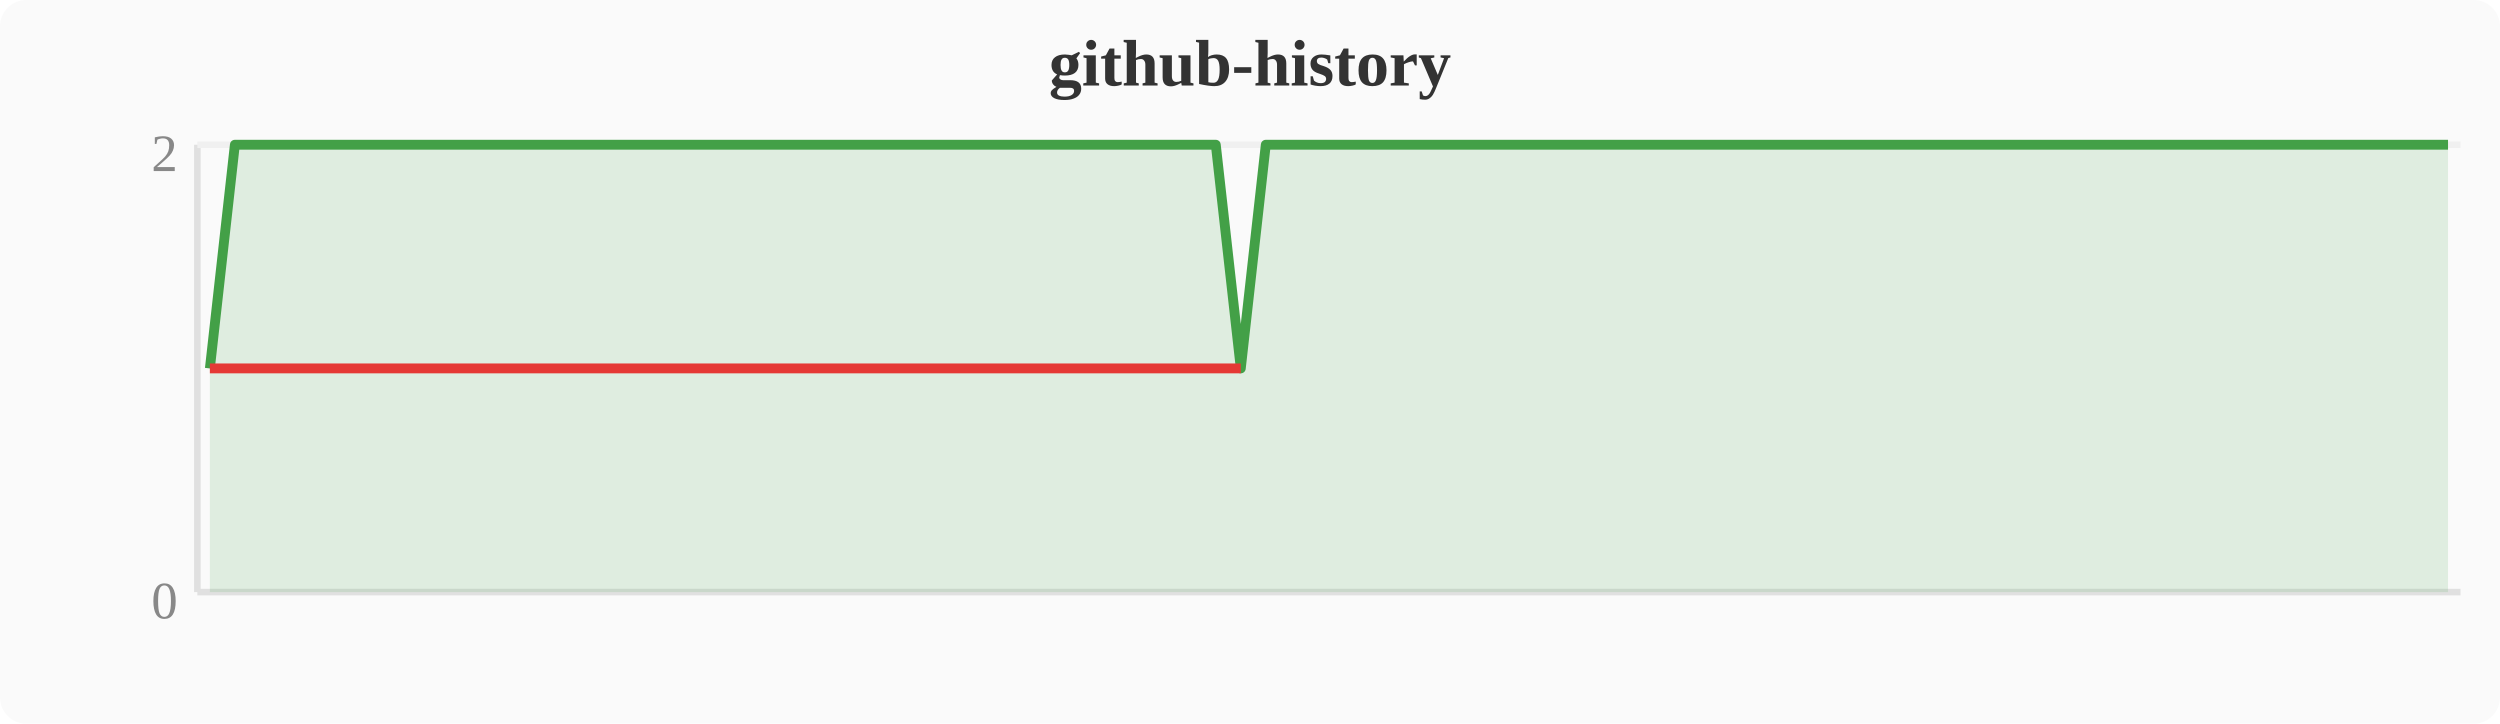
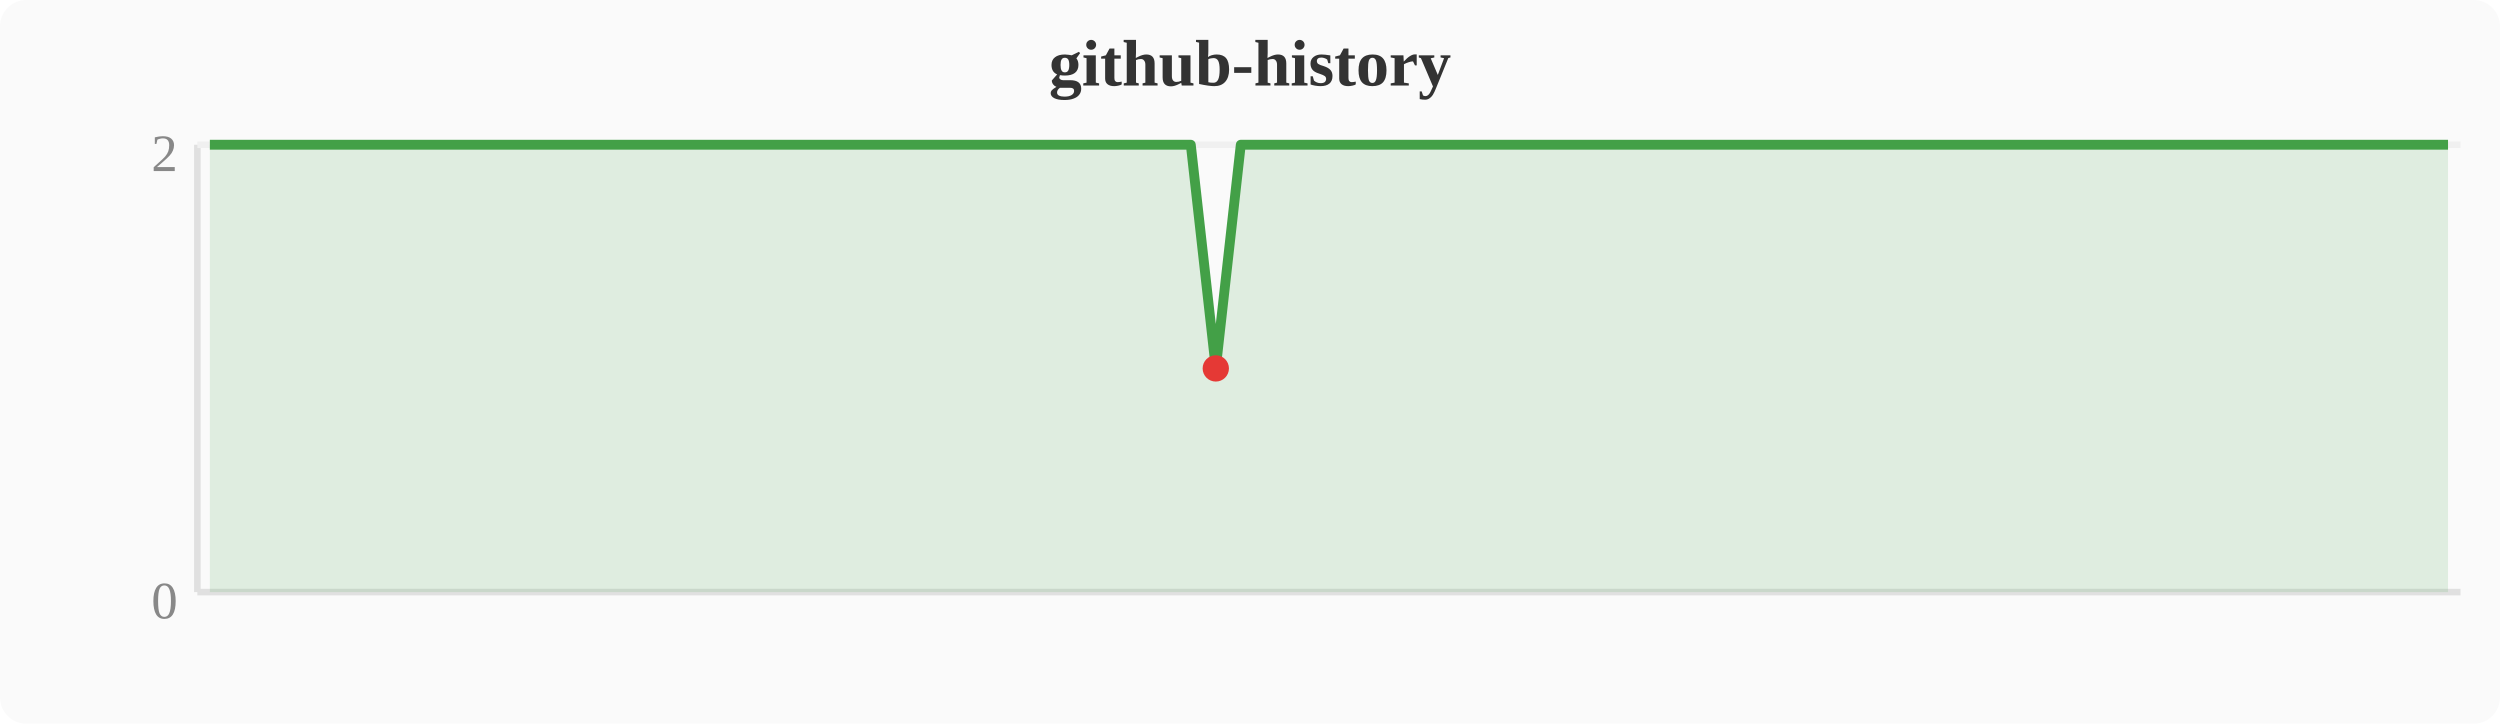
<svg xmlns="http://www.w3.org/2000/svg" width="380" height="110" viewBox="0 0 380 110">
  <rect width="380" height="110" fill="#fafafa" rx="4" />
  <text x="190" y="13" text-anchor="middle" font-size="10" font-weight="bold" fill="#333">github-history</text>
  <line x1="30" y1="22" x2="30" y2="90" stroke="#e0e0e0" stroke-width="1" />
  <line x1="30" y1="90" x2="374" y2="90" stroke="#e0e0e0" stroke-width="1" />
  <line x1="30" y1="22" x2="374" y2="22" stroke="#f0f0f0" stroke-width="1" />
  <text x="27" y="94" text-anchor="end" font-size="8" fill="#888">0</text>
  <text x="27" y="26" text-anchor="end" font-size="8" fill="#888">2</text>
-   <polygon points="31.9,56.0 35.7,22.0 39.6,22.0 43.4,22.0 47.2,22.0 51.0,22.0 54.8,22.0 58.7,22.0 62.5,22.0 66.3,22.0 70.1,22.0 74.0,22.0 77.8,22.0 81.6,22.0 85.4,22.0 89.2,22.0 93.1,22.0 96.9,22.0 100.7,22.0 104.5,22.0 108.4,22.0 112.2,22.0 116.0,22.0 119.8,22.0 123.6,22.0 127.5,22.0 131.3,22.0 135.1,22.0 138.9,22.0 142.8,22.0 146.6,22.0 150.4,22.0 154.2,22.0 158.0,22.0 161.9,22.0 165.7,22.0 169.5,22.0 173.3,22.0 177.2,22.0 181.0,22.0 184.8,22.0 188.6,56.0 192.4,22.0 196.3,22.0 200.1,22.0 203.9,22.0 207.7,22.0 211.6,22.0 215.4,22.0 219.2,22.0 223.0,22.0 226.8,22.0 230.7,22.0 234.5,22.0 238.3,22.0 242.1,22.0 246.0,22.0 249.8,22.0 253.6,22.0 257.4,22.0 261.2,22.0 265.1,22.0 268.9,22.0 272.7,22.0 276.5,22.0 280.4,22.0 284.2,22.0 288.0,22.0 291.8,22.0 295.6,22.0 299.5,22.0 303.3,22.0 307.1,22.0 310.9,22.0 314.8,22.0 318.6,22.0 322.4,22.0 326.2,22.0 330.0,22.0 333.9,22.0 337.7,22.0 341.5,22.0 345.3,22.0 349.2,22.0 353.0,22.0 356.8,22.0 360.6,22.0 364.4,22.0 368.3,22.0 372.1,22.0 372.1,90 31.9,90" fill="#43a047" opacity="0.15" />
-   <polyline points="31.9,56.0 35.7,22.0 39.6,22.0 43.4,22.0 47.2,22.0 51.0,22.0 54.8,22.0 58.7,22.0 62.5,22.0 66.3,22.0 70.1,22.0 74.0,22.0 77.8,22.0 81.6,22.0 85.4,22.0 89.2,22.0 93.1,22.0 96.9,22.0 100.7,22.0 104.5,22.0 108.4,22.0 112.2,22.0 116.0,22.0 119.8,22.0 123.6,22.0 127.5,22.0 131.3,22.0 135.1,22.0 138.9,22.0 142.8,22.0 146.6,22.0 150.4,22.0 154.2,22.0 158.0,22.0 161.9,22.0 165.7,22.0 169.5,22.0 173.3,22.0 177.2,22.0 181.0,22.0 184.8,22.0 188.6,56.0 192.4,22.0 196.3,22.0 200.1,22.0 203.9,22.0 207.7,22.0 211.6,22.0 215.4,22.0 219.2,22.0 223.0,22.0 226.8,22.0 230.7,22.0 234.5,22.0 238.3,22.0 242.1,22.0 246.0,22.0 249.8,22.0 253.6,22.0 257.4,22.0 261.2,22.0 265.1,22.0 268.9,22.0 272.7,22.0 276.5,22.0 280.4,22.0 284.2,22.0 288.0,22.0 291.8,22.0 295.6,22.0 299.5,22.0 303.3,22.0 307.1,22.0 310.9,22.0 314.8,22.0 318.6,22.0 322.4,22.0 326.2,22.0 330.0,22.0 333.9,22.0 337.7,22.0 341.5,22.0 345.3,22.0 349.2,22.0 353.0,22.0 356.8,22.0 360.6,22.0 364.4,22.0 368.3,22.0 372.1,22.0" fill="none" stroke="#43a047" stroke-width="1.5" stroke-linejoin="round" />
-   <polyline points="31.9,56.0 188.6,56.0" fill="none" stroke="#e53935" stroke-width="1.5" stroke-linejoin="round" />
+   <polygon points="31.9,22.0 35.7,22.0 39.6,22.0 43.4,22.0 47.2,22.0 51.0,22.0 54.8,22.0 58.7,22.0 62.5,22.0 66.3,22.0 70.1,22.0 74.0,22.0 77.8,22.0 81.6,22.0 85.4,22.0 89.2,22.0 93.1,22.0 96.9,22.0 100.7,22.0 104.5,22.0 108.4,22.0 112.2,22.0 116.0,22.0 119.8,22.0 123.6,22.0 127.5,22.0 131.3,22.0 135.1,22.0 138.9,22.0 142.8,22.0 146.6,22.0 150.4,22.0 154.2,22.0 158.0,22.0 161.9,22.0 165.7,22.0 169.5,22.0 173.3,22.0 177.2,22.0 181.0,22.0 184.8,56.0 188.6,22.0 192.4,22.0 196.3,22.0 200.1,22.0 203.9,22.0 207.7,22.0 211.6,22.0 215.4,22.0 219.2,22.0 223.0,22.0 226.8,22.0 230.7,22.0 234.5,22.0 238.3,22.0 242.1,22.0 246.0,22.0 249.8,22.0 253.6,22.0 257.4,22.0 261.2,22.0 265.1,22.0 268.9,22.0 272.7,22.0 276.5,22.0 280.4,22.0 284.2,22.0 288.0,22.0 291.8,22.0 295.6,22.0 299.5,22.0 303.3,22.0 307.1,22.0 310.9,22.0 314.8,22.0 318.6,22.0 322.4,22.0 326.2,22.0 330.0,22.0 333.9,22.0 337.7,22.0 341.5,22.0 345.3,22.0 349.2,22.0 353.0,22.0 356.8,22.0 360.6,22.0 364.4,22.0 368.3,22.0 372.1,22.0 372.1,90 31.9,90" fill="#43a047" opacity="0.15" />
+   <polyline points="31.9,22.0 35.7,22.0 39.6,22.0 43.4,22.0 47.2,22.0 51.0,22.0 54.8,22.0 58.7,22.0 62.5,22.0 66.3,22.0 70.1,22.0 74.0,22.0 77.8,22.0 81.6,22.0 85.4,22.0 89.2,22.0 93.1,22.0 96.9,22.0 100.7,22.0 104.5,22.0 108.4,22.0 112.2,22.0 116.0,22.0 119.8,22.0 123.6,22.0 127.5,22.0 131.3,22.0 135.1,22.0 138.9,22.0 142.8,22.0 146.6,22.0 150.4,22.0 154.2,22.0 158.0,22.0 161.9,22.0 165.7,22.0 169.5,22.0 173.3,22.0 177.2,22.0 181.0,22.0 184.8,56.0 188.6,22.0 192.4,22.0 196.3,22.0 200.1,22.0 203.9,22.0 207.7,22.0 211.6,22.0 215.4,22.0 219.2,22.0 223.0,22.0 226.8,22.0 230.7,22.0 234.5,22.0 238.3,22.0 242.1,22.0 246.0,22.0 249.8,22.0 253.6,22.0 257.4,22.0 261.2,22.0 265.1,22.0 268.9,22.0 272.7,22.0 276.5,22.0 280.4,22.0 284.2,22.0 288.0,22.0 291.8,22.0 295.6,22.0 299.5,22.0 303.3,22.0 307.1,22.0 310.9,22.0 314.8,22.0 318.6,22.0 322.4,22.0 326.2,22.0 330.0,22.0 333.9,22.0 337.7,22.0 341.5,22.0 345.3,22.0 349.2,22.0 353.0,22.0 356.8,22.0 360.6,22.0 364.4,22.0 368.3,22.0 372.1,22.0" fill="none" stroke="#43a047" stroke-width="1.5" stroke-linejoin="round" />
+   <circle cx="184.8" cy="56.0" r="2" fill="#e53935" />
</svg>
